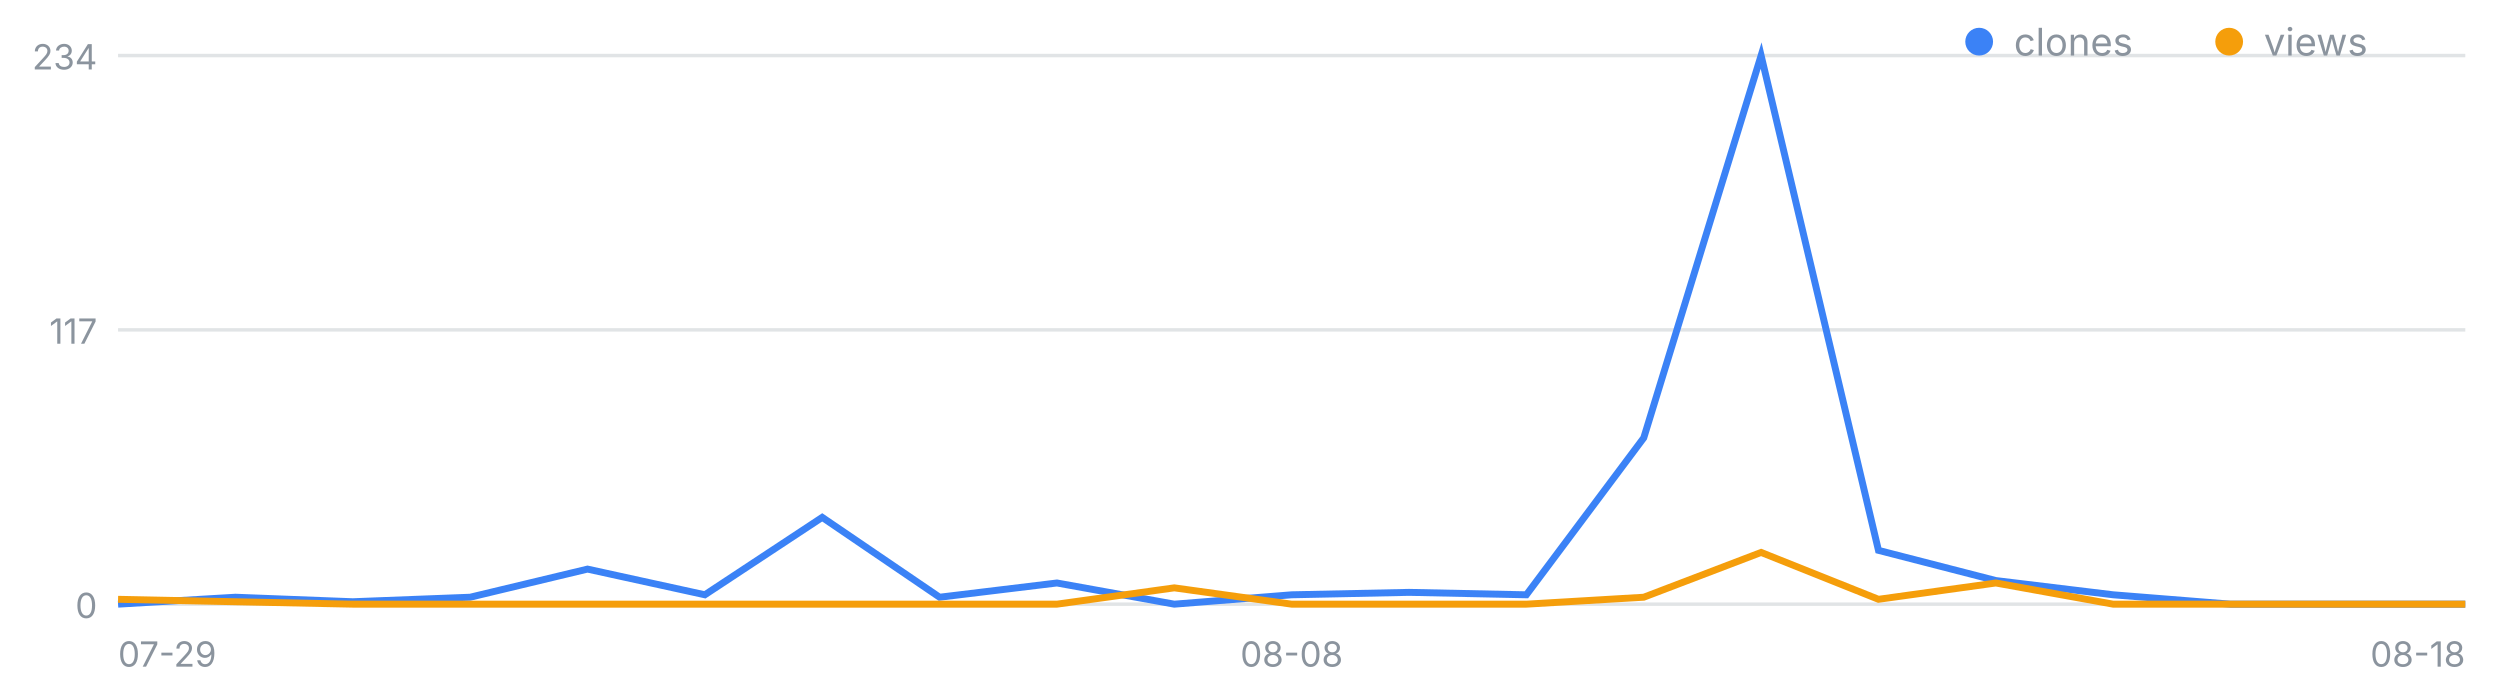
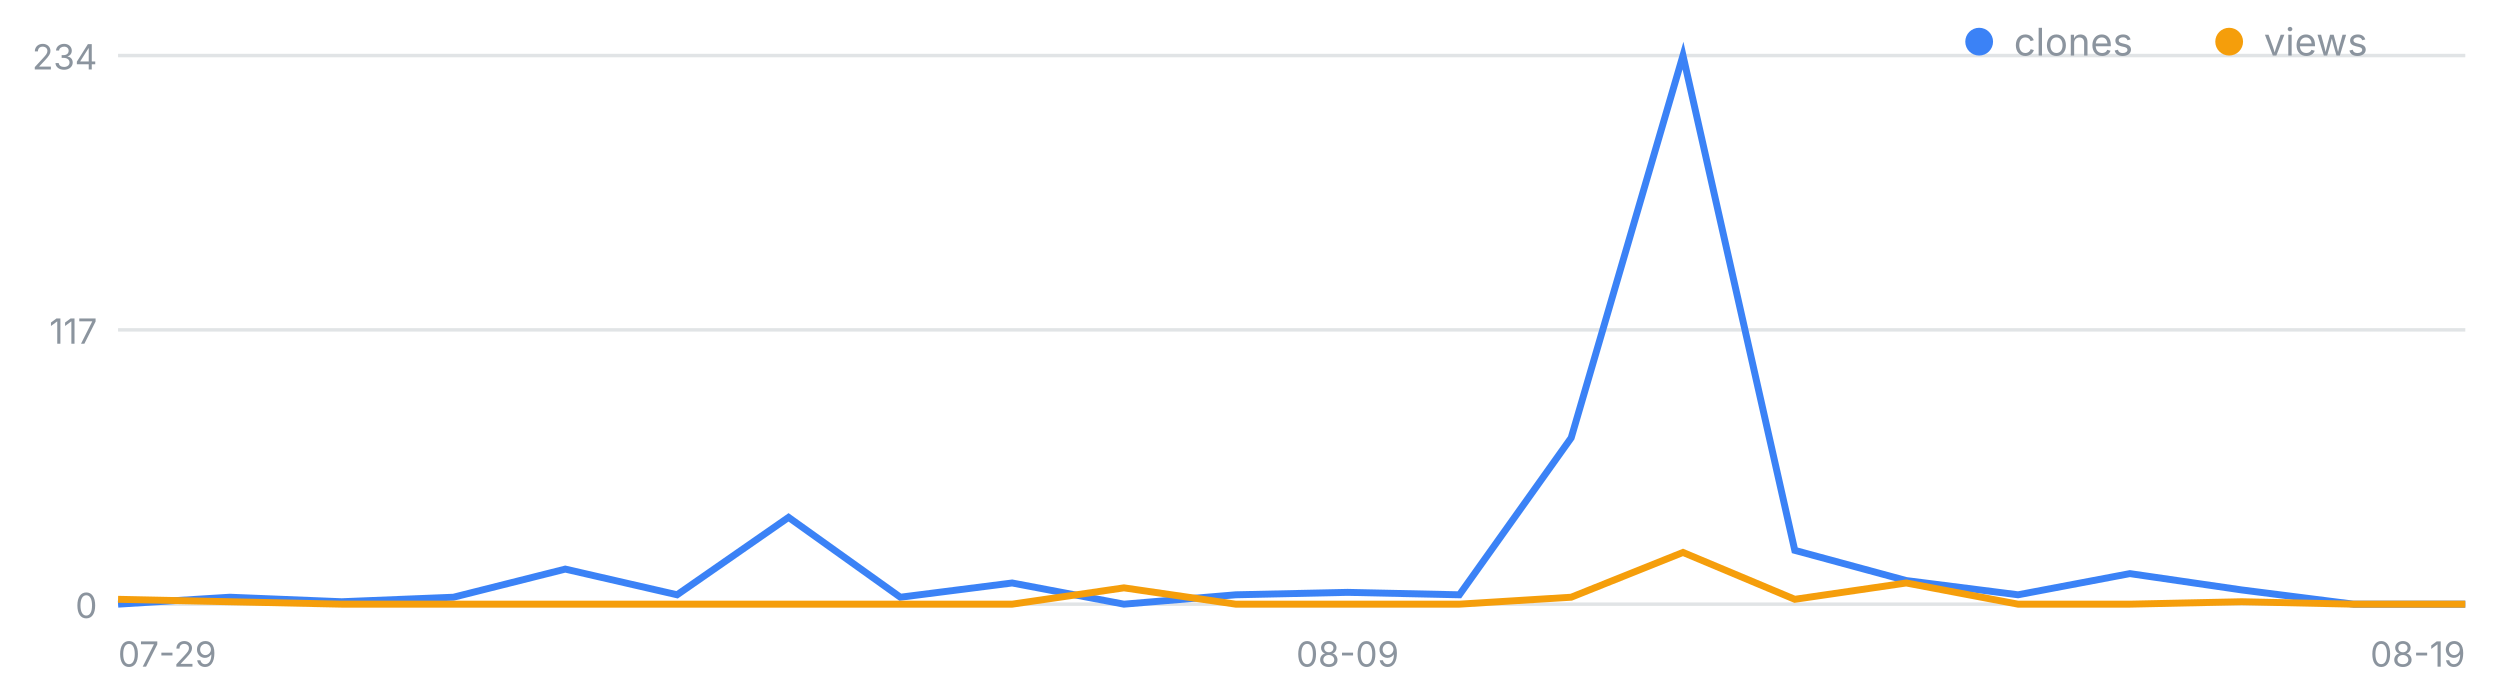
<svg xmlns="http://www.w3.org/2000/svg" width="720" height="200" viewBox="0 0 720 200" font-family="-apple-system,Segoe UI,sans-serif" role="img" aria-label="일별 클론·조회 추이">
  <line x1="34" y1="174.0" x2="710" y2="174.0" stroke="#8b949e" stroke-opacity=".25" />
  <text x="28" y="178.0" font-size="10" fill="#8b949e" text-anchor="end">0</text>
  <line x1="34" y1="95.0" x2="710" y2="95.0" stroke="#8b949e" stroke-opacity=".25" />
  <text x="28" y="99.0" font-size="10" fill="#8b949e" text-anchor="end">117</text>
  <line x1="34" y1="16.0" x2="710" y2="16.0" stroke="#8b949e" stroke-opacity=".25" />
  <text x="28" y="20.0" font-size="10" fill="#8b949e" text-anchor="end">234</text>
  <text x="34.0" y="192" font-size="10" fill="#8b949e" text-anchor="start">07-29</text>
-   <text x="372.0" y="192" font-size="10" fill="#8b949e" text-anchor="middle">08-08</text>
-   <text x="710.0" y="192" font-size="10" fill="#8b949e" text-anchor="end">08-18</text>
-   <polyline fill="none" stroke="#3b82f6" stroke-width="2" points="34.0,174.0 67.8,172.0 101.6,173.3 135.4,172.0 169.2,163.9 203.0,171.3 236.8,149.0 270.6,172.0 304.4,167.9 338.2,174.0 372.0,171.3 405.8,170.6 439.6,171.3 473.4,126.1 507.2,16.0 541.0,158.5 574.8,167.2 608.6,171.3 642.4,174.0 676.2,174.0 710.0,174.0" />
-   <polyline fill="none" stroke="#f59e0b" stroke-width="2" points="34.0,172.6 67.8,173.3 101.6,174.0 135.4,174.0 169.2,174.0 203.0,174.0 236.8,174.0 270.6,174.0 304.4,174.0 338.2,169.3 372.0,174.0 405.8,174.0 439.6,174.0 473.4,172.0 507.2,159.1 541.0,172.6 574.8,167.9 608.6,174.0 642.4,174.0 676.2,174.0 710.0,174.0" />
+   <text x="388.1" y="192" font-size="10" fill="#8b949e" text-anchor="middle">08-09</text>
+   <text x="710.0" y="192" font-size="10" fill="#8b949e" text-anchor="end">08-19</text>
+   <polyline fill="none" stroke="#3b82f6" stroke-width="2" points="34.0,174.0 66.2,172.0 98.4,173.3 130.6,172.0 162.8,163.9 195.0,171.3 227.1,149.0 259.3,172.0 291.5,167.9 323.7,174.0 355.9,171.3 388.1,170.6 420.3,171.3 452.5,126.1 484.7,16.0 516.9,158.5 549.0,167.2 581.2,171.3 613.4,165.2 645.6,169.9 677.8,174.0 710.0,174.0" />
+   <polyline fill="none" stroke="#f59e0b" stroke-width="2" points="34.0,172.6 66.2,173.3 98.4,174.0 130.6,174.0 162.8,174.0 195.0,174.0 227.1,174.0 259.3,174.0 291.5,174.0 323.7,169.3 355.9,174.0 388.1,174.0 420.3,174.0 452.5,172.0 484.7,159.1 516.9,172.6 549.0,167.9 581.2,174.0 613.4,174.0 645.6,173.3 677.8,174.0 710.0,174.0" />
  <circle cx="570" cy="12" r="4" fill="#3b82f6" />
  <text x="580" y="16" font-size="11" fill="#8b949e">clones</text>
  <circle cx="642" cy="12" r="4" fill="#f59e0b" />
  <text x="652" y="16" font-size="11" fill="#8b949e">views</text>
</svg>
